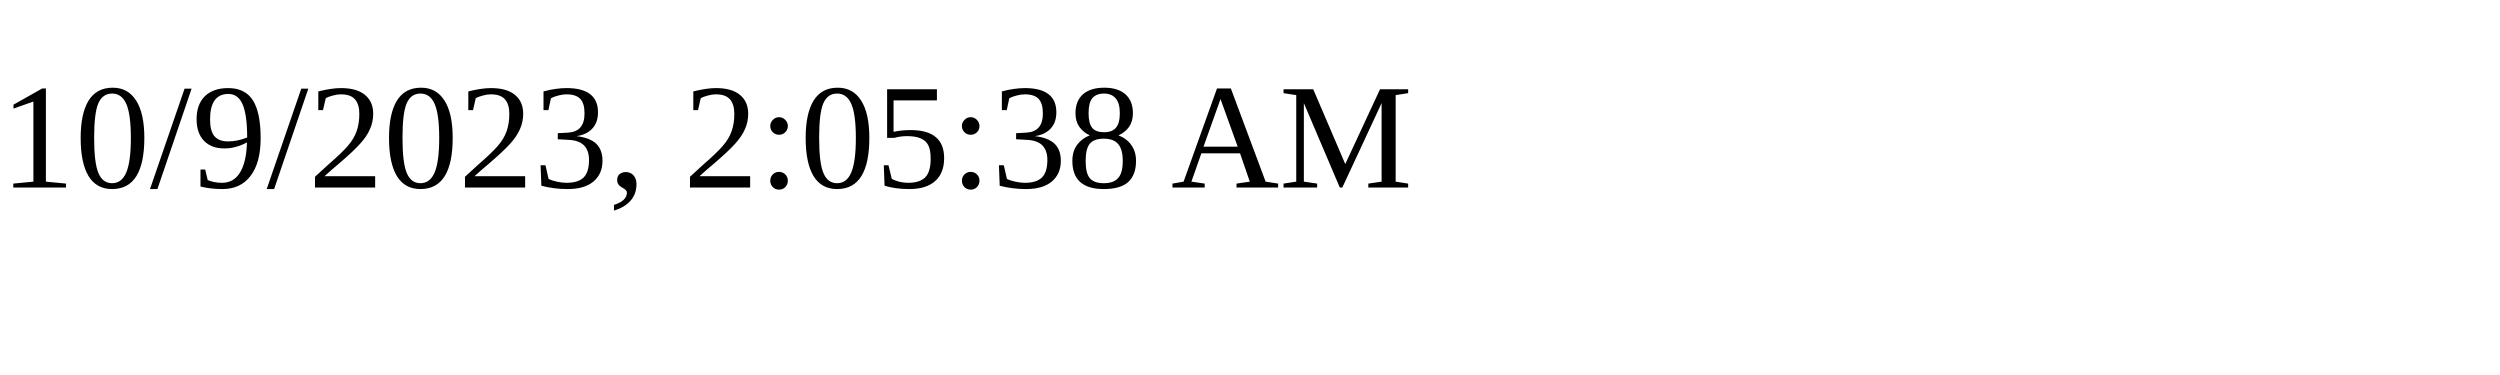
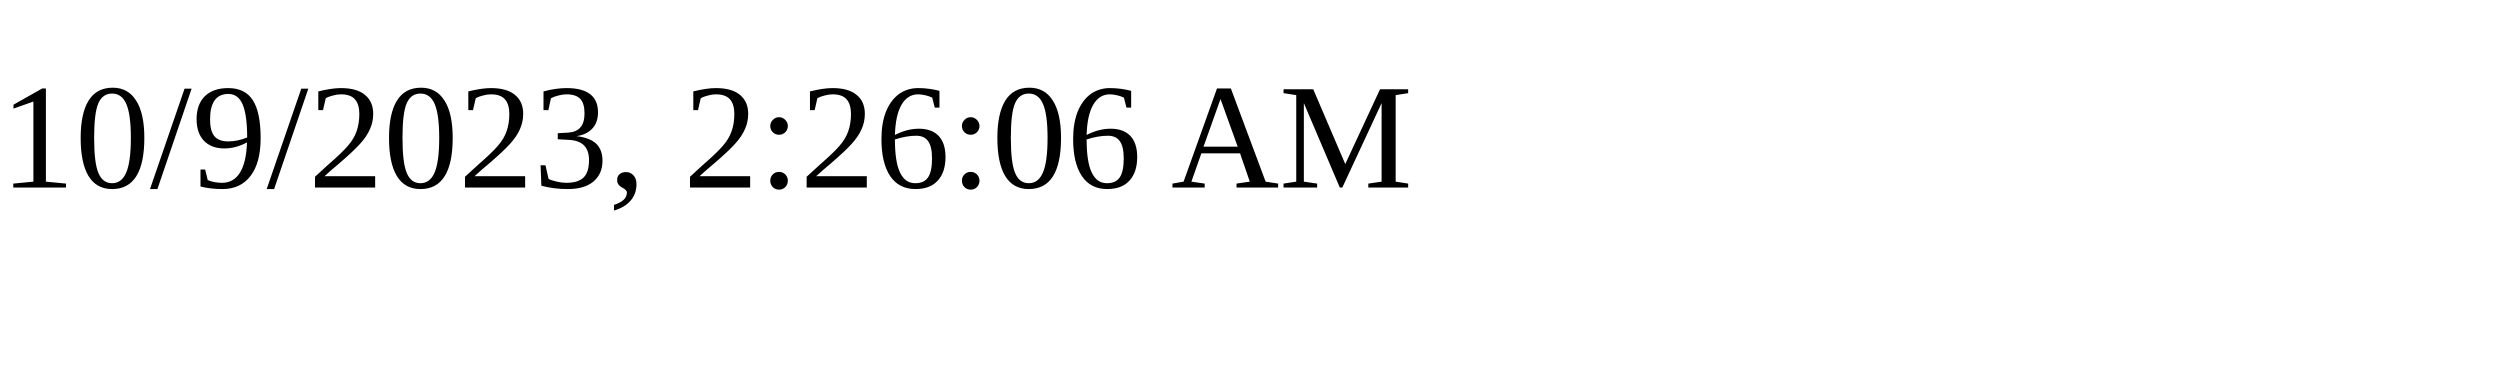
<svg xmlns="http://www.w3.org/2000/svg" height="30" width="200">
-   <text x="0" y="15">10/9/2023, 2:05:38 AM</text>
+   <text x="0" y="15">10/9/2023, 2:26:06 AM</text>
</svg>
